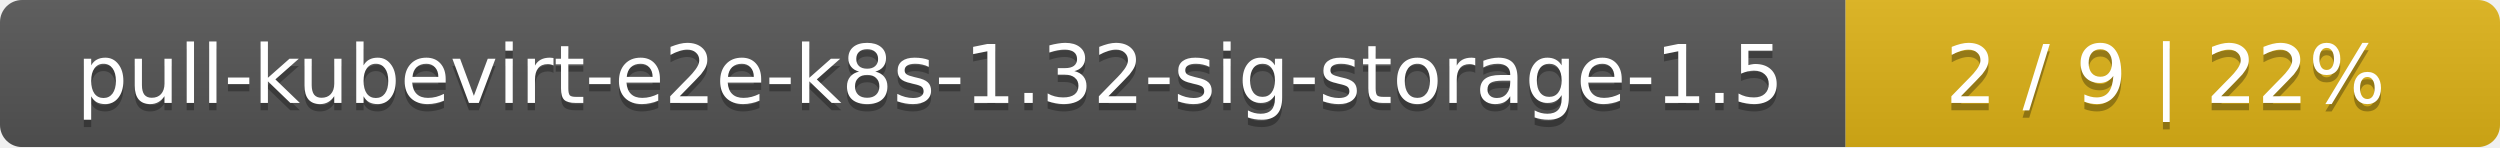
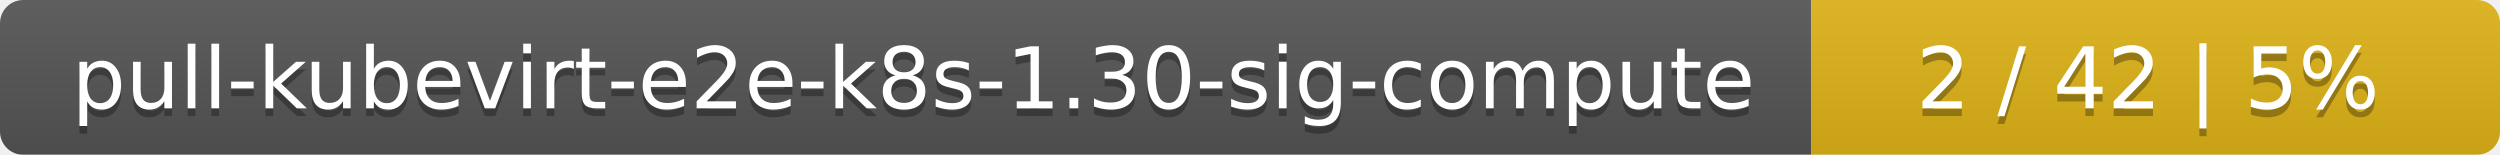
- <svg xmlns="http://www.w3.org/2000/svg" width="340" height="20">
+ <svg xmlns="http://www.w3.org/2000/svg" width="323" height="20">
  <linearGradient id="smooth" x2="0" y2="100%">
    <stop offset="0" stop-color="#bbb" stop-opacity=".1" />
    <stop offset="1" stop-opacity=".1" />
  </linearGradient>
  <mask id="round">
-     <rect width="340" height="20" rx="3" fill="#fff" />
+     <rect width="323" height="20" rx="3" fill="#fff" />
  </mask>
  <g mask="url(#round)">
-     <rect width="251" height="20" fill="#555" />
-     <rect x="251" width="89" height="20" fill="#dfb317" />
-     <rect width="340" height="20" fill="url(#smooth)" />
+     <rect width="234" height="20" fill="#555" />
+     <rect x="234" width="89" height="20" fill="#dfb317" />
+     <rect width="323" height="20" fill="url(#smooth)" />
  </g>
  <g fill="#fff" text-anchor="middle" font-family="DejaVu Sans,Verdana,Geneva,sans-serif" font-size="11">
-     <text x="126.5" y="15" fill="#010101" fill-opacity=".3">pull-kubevirt-e2e-k8s-1.32-sig-storage-1.5</text>
-     <text x="126.5" y="14">pull-kubevirt-e2e-k8s-1.32-sig-storage-1.5</text>
-     <text x="294.5" y="15" fill="#010101" fill-opacity=".3">2 / 9    |    22%</text>
-     <text x="294.5" y="14">2 / 9    |    22%</text>
+     <text x="118" y="15" fill="#010101" fill-opacity=".3">pull-kubevirt-e2e-k8s-1.30-sig-compute</text>
+     <text x="118" y="14">pull-kubevirt-e2e-k8s-1.30-sig-compute</text>
+     <text x="277.5" y="15" fill="#010101" fill-opacity=".3">2 / 42    |    5%</text>
+     <text x="277.5" y="14">2 / 42    |    5%</text>
  </g>
</svg>
